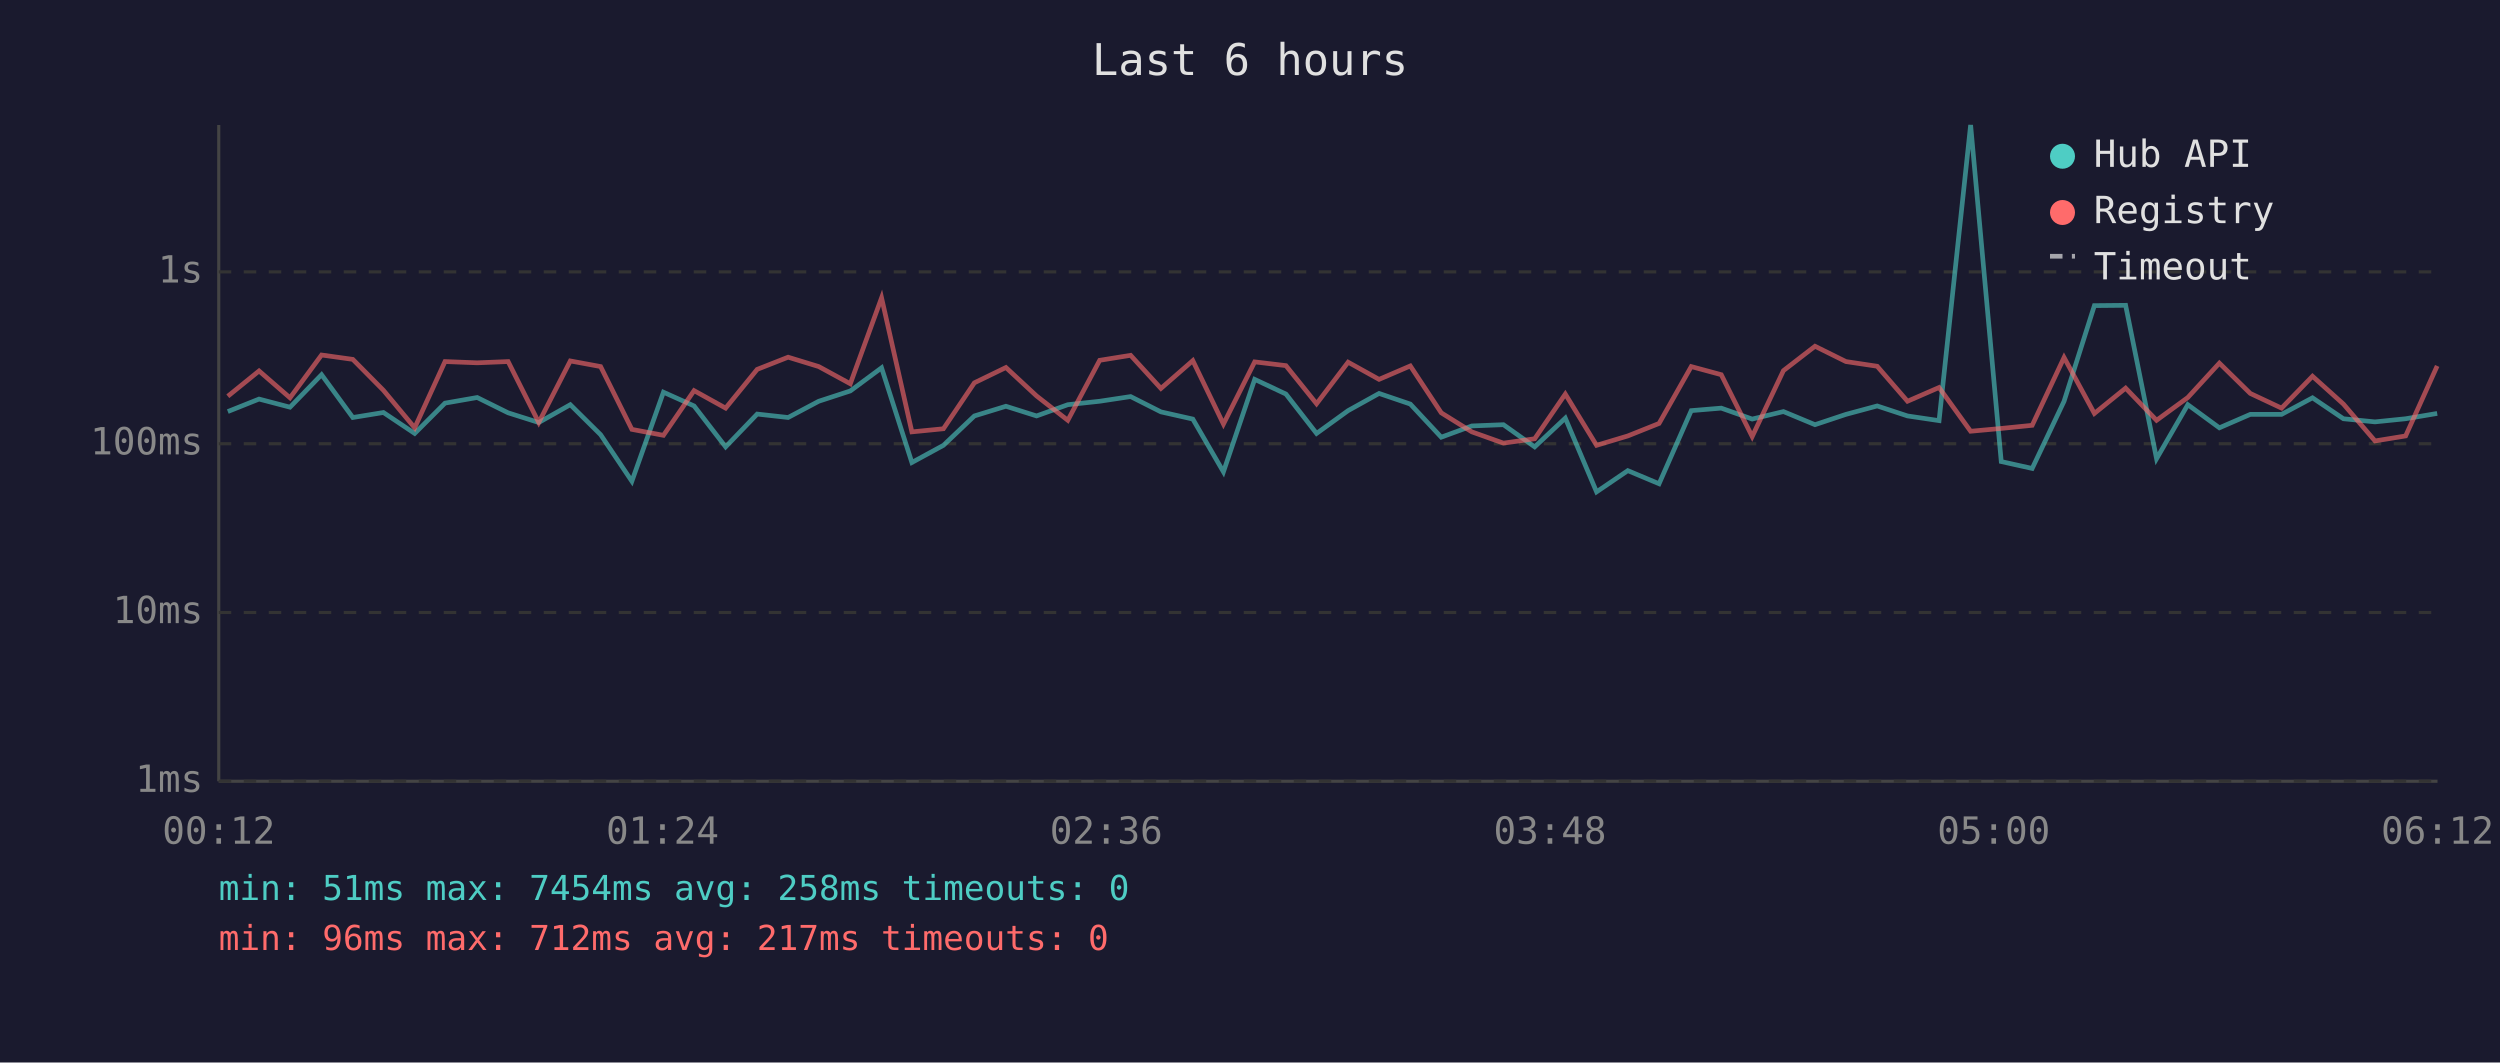
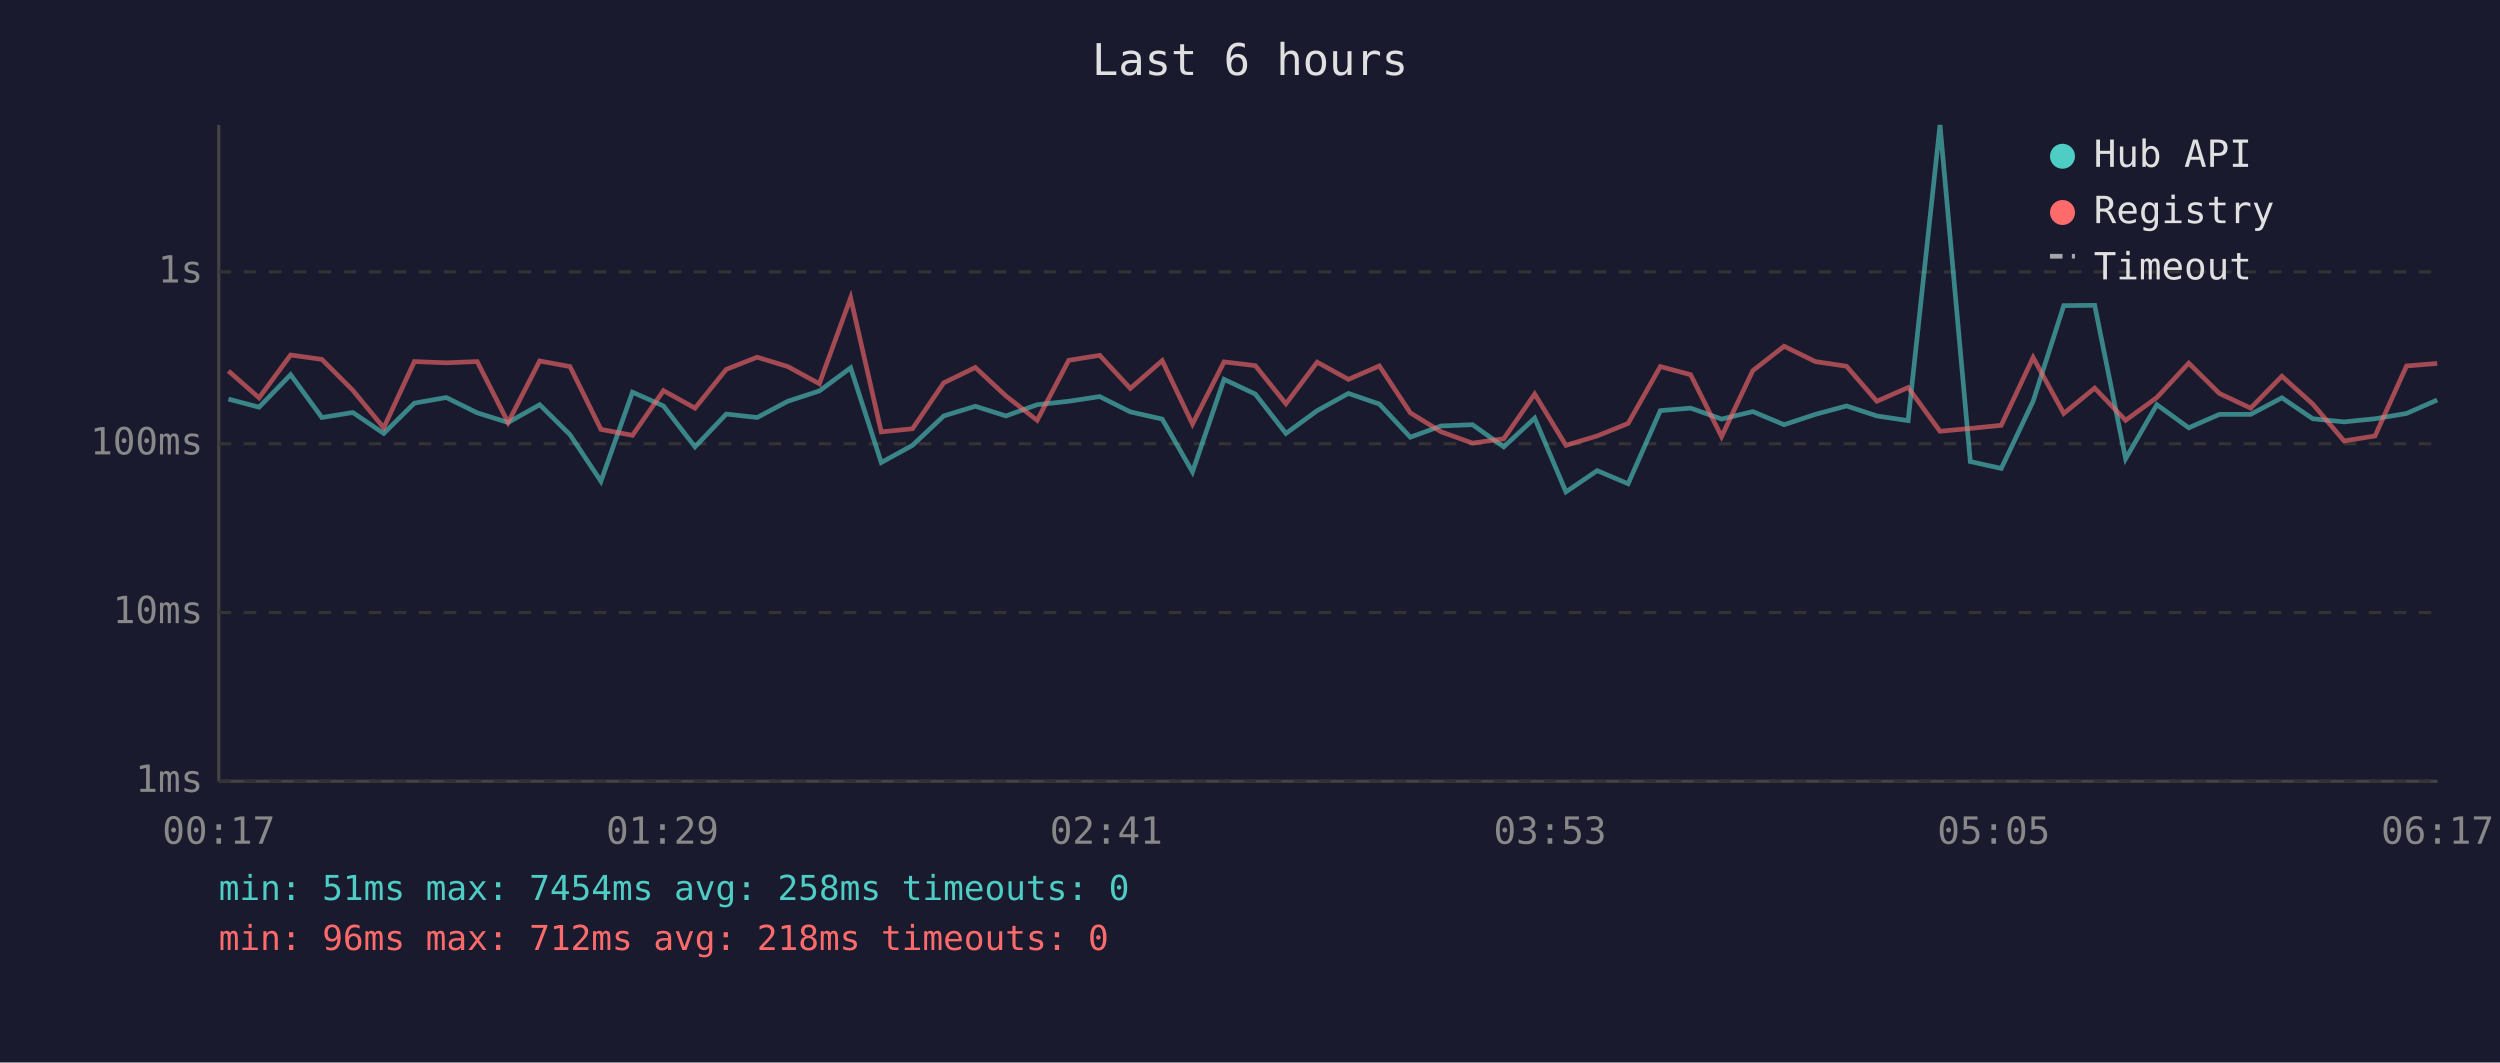
<svg xmlns="http://www.w3.org/2000/svg" viewBox="0 0 800 340" font-family="monospace" font-size="12">
  <rect width="800" height="340" fill="#1a1a2e" />
  <text x="400" y="24" fill="#e0e0e0" font-size="14" text-anchor="middle">Last 6 hours</text>
  <line x1="70" y1="40" x2="70" y2="250" stroke="#444" stroke-width="1" />
  <line x1="70" y1="250" x2="780" y2="250" stroke="#444" stroke-width="1" />
  <line x1="70" y1="250" x2="780" y2="250" stroke="#333" stroke-width="1" stroke-dasharray="4" />
  <text x="65" y="250" fill="#888" text-anchor="end" dominant-baseline="middle">1ms</text>
  <line x1="70" y1="196" x2="780" y2="196" stroke="#333" stroke-width="1" stroke-dasharray="4" />
  <text x="65" y="196" fill="#888" text-anchor="end" dominant-baseline="middle">10ms</text>
  <line x1="70" y1="142" x2="780" y2="142" stroke="#333" stroke-width="1" stroke-dasharray="4" />
  <text x="65" y="142" fill="#888" text-anchor="end" dominant-baseline="middle">100ms</text>
  <line x1="70" y1="87" x2="780" y2="87" stroke="#333" stroke-width="1" stroke-dasharray="4" />
  <text x="65" y="87" fill="#888" text-anchor="end" dominant-baseline="middle">1s</text>
-   <text x="70" y="270" fill="#888" text-anchor="middle">00:12</text>
-   <text x="212" y="270" fill="#888" text-anchor="middle">01:24</text>
-   <text x="354" y="270" fill="#888" text-anchor="middle">02:36</text>
-   <text x="496" y="270" fill="#888" text-anchor="middle">03:48</text>
-   <text x="638" y="270" fill="#888" text-anchor="middle">05:00</text>
-   <text x="780" y="270" fill="#888" text-anchor="middle">06:12</text>
-   <polyline points="72.9,131.7 82.9,127.7 92.8,130.3 102.9,119.9 112.9,133.6 122.7,132.0 132.7,138.7 142.4,129.0 152.7,127.2 162.6,132.1 172.4,135.2 182.5,129.5 192.2,139.1 202.2,154.0 212.3,125.5 222.1,129.9 232.2,143.0 242.3,132.5 252.2,133.6 262.0,128.4 272.1,125.1 282.1,117.7 291.8,148.0 301.9,142.5 311.8,133.1 321.9,130.0 331.7,133.1 341.7,129.5 351.9,128.4 361.8,126.9 371.5,131.8 381.7,134.1 391.5,151.0 401.5,121.4 411.5,126.1 421.3,138.7 431.4,131.4 441.3,125.9 451.3,129.3 461.2,139.9 471.0,136.3 481.1,135.9 491.1,143.0 500.9,133.8 510.9,157.4 520.9,150.6 530.9,154.8 541.2,131.4 550.8,130.6 560.7,134.1 570.7,131.7 580.8,135.9 590.7,132.6 600.7,129.9 610.4,133.1 620.5,134.6 630.6,40.0 640.4,147.7 650.3,149.9 660.5,128.4 670.2,97.8 680.2,97.7 690.1,146.8 700.1,129.5 710.2,136.9 720.1,132.6 730.1,132.6 740.0,127.3 749.9,134.0 760.0,135.0 769.8,134.0 779.9,132.3" fill="none" stroke="#4ecdc4" stroke-width="1.5" opacity="0.6" />
-   <polyline points="72.9,126.8 82.9,118.7 92.8,127.3 102.9,113.6 112.9,115.0 122.7,124.9 132.7,136.9 142.4,115.7 152.7,116.1 162.6,115.7 172.4,135.2 182.5,115.5 192.2,117.3 202.2,137.4 212.3,139.3 222.1,125.0 232.2,130.6 242.3,118.2 252.2,114.3 262.0,117.3 272.1,122.8 282.1,95.3 291.8,138.2 301.9,137.2 311.8,122.5 321.9,117.6 331.7,126.7 341.7,134.5 351.9,115.3 361.8,113.7 371.5,124.3 381.7,115.4 391.5,135.7 401.5,115.8 411.5,117.0 421.3,129.2 431.4,115.9 441.3,121.4 451.3,117.1 461.2,132.1 471.0,138.2 481.1,141.8 491.1,140.4 500.9,126.1 510.9,142.5 520.9,139.5 530.9,135.5 541.2,117.3 550.8,119.9 560.7,139.7 570.7,118.6 580.8,110.8 590.7,115.7 600.7,117.2 610.4,128.4 620.5,124.0 630.6,138.0 640.4,137.1 650.3,136.1 660.5,114.4 670.2,132.3 680.2,124.2 690.1,134.5 700.1,127.2 710.2,116.2 720.1,125.9 730.1,130.6 740.0,120.4 749.9,129.3 760.0,141.1 769.8,139.5 779.9,117.1" fill="none" stroke="#ff6b6b" stroke-width="1.5" opacity="0.6" />
+   <text x="70" y="270" fill="#888" text-anchor="middle">00:17</text>
+   <text x="212" y="270" fill="#888" text-anchor="middle">01:29</text>
+   <text x="354" y="270" fill="#888" text-anchor="middle">02:41</text>
+   <text x="496" y="270" fill="#888" text-anchor="middle">03:53</text>
+   <text x="638" y="270" fill="#888" text-anchor="middle">05:05</text>
+   <text x="780" y="270" fill="#888" text-anchor="middle">06:17</text>
+   <polyline points="73.1,127.7 82.9,130.3 93.0,119.9 103.0,133.6 112.9,132.0 122.8,138.7 132.6,129.0 142.8,127.2 152.7,132.1 162.6,135.2 172.7,129.5 182.4,139.1 192.3,154.0 202.4,125.5 212.3,129.9 222.4,143.0 232.4,132.5 242.3,133.6 252.1,128.4 262.2,125.1 272.2,117.7 282.0,148.0 292.0,142.5 302.0,133.1 312.1,130.0 321.9,133.1 331.9,129.5 342.0,128.4 351.9,126.9 361.7,131.8 371.9,134.1 381.6,151.0 391.7,121.4 401.7,126.1 411.5,138.7 421.5,131.4 431.5,125.9 441.4,129.3 451.3,139.9 461.2,136.3 471.2,135.9 481.2,143.0 491.1,133.8 501.1,157.4 511.1,150.6 521.0,154.8 531.3,131.4 541.0,130.6 550.9,134.1 560.9,131.7 570.9,135.9 580.9,132.6 590.9,129.9 600.6,133.1 610.6,134.6 620.8,40.0 630.5,147.7 640.4,149.9 650.6,128.4 660.4,97.8 670.3,97.7 680.2,146.8 690.2,129.5 700.4,136.9 710.2,132.6 720.2,132.6 730.2,127.3 740.1,134.0 750.1,135.0 760.0,134.0 770.1,132.3 779.9,128.0" fill="none" stroke="#4ecdc4" stroke-width="1.5" opacity="0.6" />
+   <polyline points="73.1,118.7 82.9,127.3 93.0,113.6 103.0,115.0 112.9,124.9 122.8,136.9 132.6,115.7 142.8,116.1 152.7,115.7 162.6,135.2 172.7,115.5 182.4,117.3 192.3,137.4 202.4,139.3 212.3,125.0 222.4,130.6 232.4,118.2 242.3,114.3 252.1,117.3 262.2,122.8 272.2,95.3 282.0,138.2 292.0,137.2 302.0,122.5 312.1,117.6 321.9,126.7 331.9,134.5 342.0,115.3 351.9,113.7 361.7,124.3 371.9,115.4 381.6,135.7 391.7,115.8 401.7,117.0 411.5,129.2 421.5,115.9 431.5,121.4 441.4,117.1 451.3,132.1 461.2,138.2 471.2,141.8 481.2,140.4 491.1,126.1 501.1,142.5 511.1,139.5 521.0,135.5 531.3,117.3 541.0,119.9 550.9,139.7 560.9,118.6 570.9,110.8 580.9,115.7 590.9,117.2 600.6,128.4 610.6,124.0 620.8,138.0 630.5,137.1 640.4,136.1 650.6,114.4 660.4,132.3 670.3,124.2 680.2,134.5 690.2,127.2 700.4,116.2 710.2,125.9 720.2,130.6 730.2,120.4 740.1,129.3 750.1,141.1 760.0,139.5 770.1,117.1 779.9,116.3" fill="none" stroke="#ff6b6b" stroke-width="1.5" opacity="0.6" />
  <circle cx="660" cy="50" r="4" fill="#4ecdc4" />
  <text x="670" y="50" fill="#e0e0e0" dominant-baseline="middle">Hub API</text>
  <circle cx="660" cy="68" r="4" fill="#ff6b6b" />
  <text x="670" y="68" fill="#e0e0e0" dominant-baseline="middle">Registry</text>
  <line x1="656" y1="82" x2="664" y2="82" stroke="#e0e0e0" stroke-width="1.5" stroke-dasharray="4,3" opacity="0.7" />
  <text x="670" y="86" fill="#e0e0e0" dominant-baseline="middle">Timeout</text>
  <text x="70" y="288" fill="#4ecdc4" font-size="11">min: 51ms  max: 7454ms  avg: 258ms  timeouts: 0</text>
-   <text x="70" y="304" fill="#ff6b6b" font-size="11">min: 96ms  max: 712ms  avg: 217ms  timeouts: 0</text>
+   <text x="70" y="304" fill="#ff6b6b" font-size="11">min: 96ms  max: 712ms  avg: 218ms  timeouts: 0</text>
</svg>
